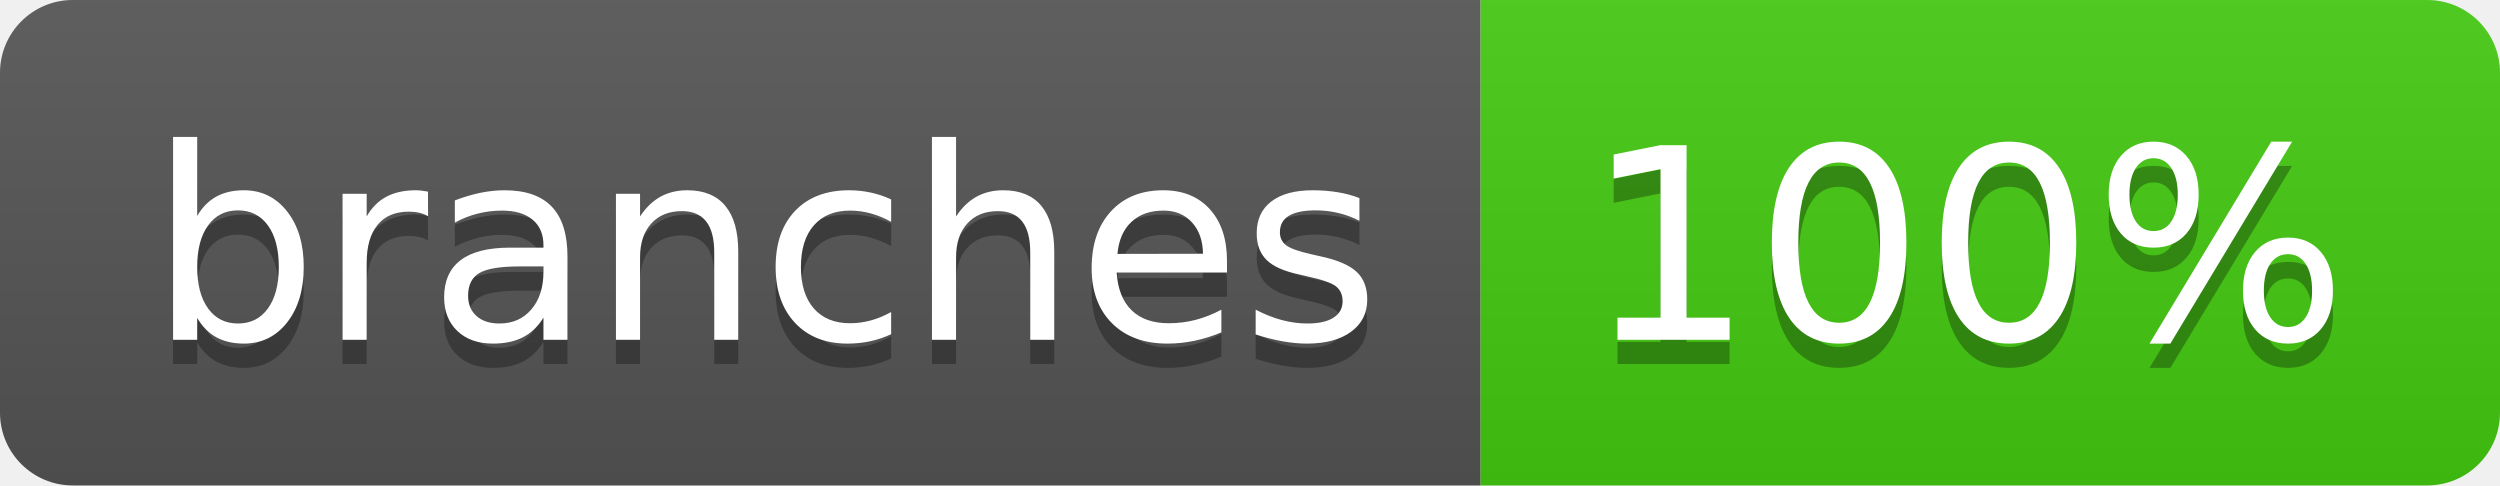
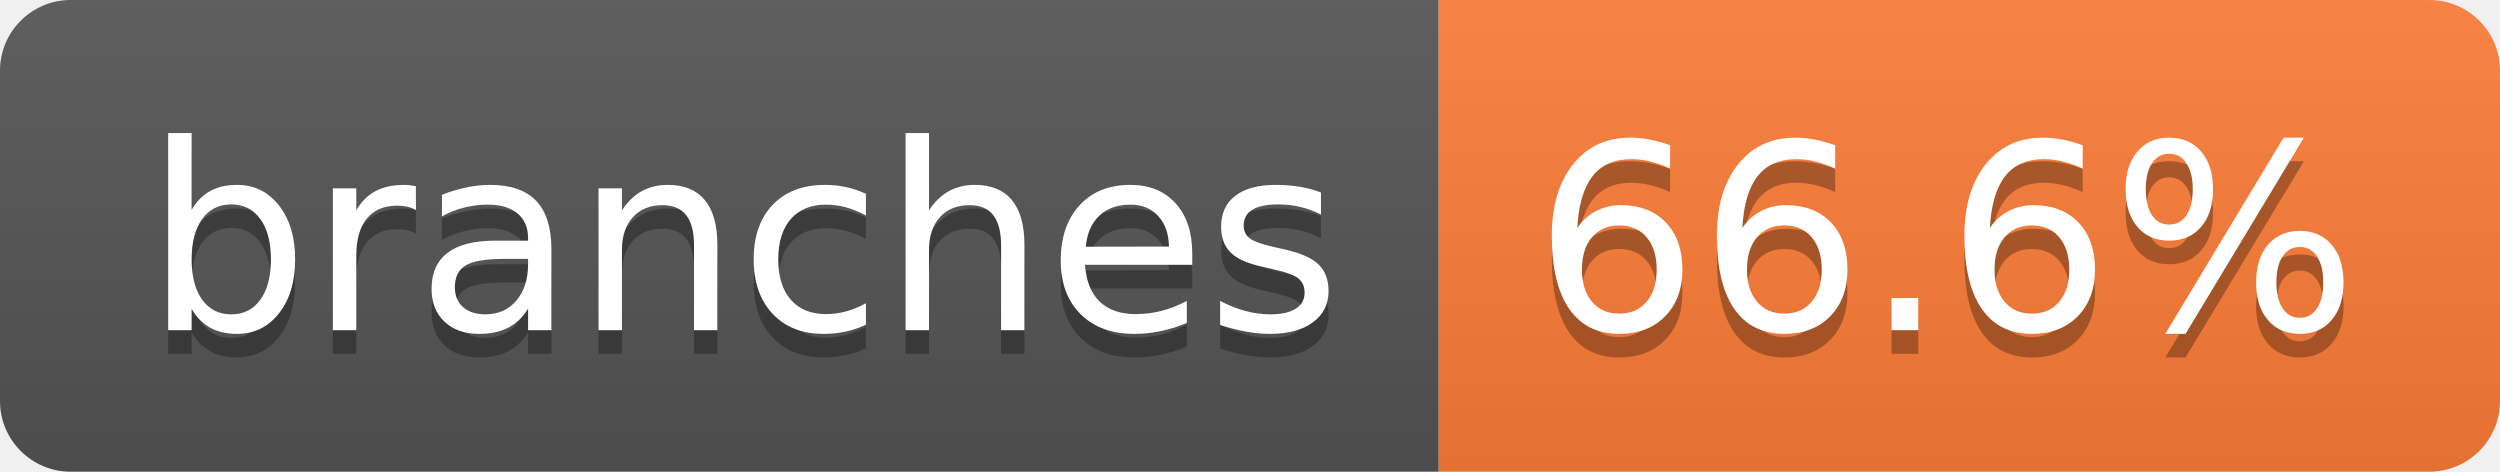
- <svg xmlns="http://www.w3.org/2000/svg" width="103" height="20" role="img" aria-label="branches: 100%">
+ <svg xmlns="http://www.w3.org/2000/svg" width="106" height="20" role="img" aria-label="branches: 66.6%">
  <linearGradient id="s" x2="0" y2="100%">
    <stop offset="0" stop-color="#bbb" stop-opacity=".1" />
    <stop offset="1" stop-opacity=".1" />
  </linearGradient>
  <clipPath id="r">
-     <rect width="103" height="20" rx="3" fill="#fff" />
+     <rect width="106" height="20" rx="3" fill="#fff" />
  </clipPath>
  <g clip-path="url(#r)">
    <rect width="61" height="20" fill="#555" />
-     <rect x="61" width="42" height="20" fill="#4c1" />
-     <rect width="103" height="20" fill="url(#s)" />
+     <rect x="61" width="45" height="20" fill="#fe7d37" />
+     <rect width="106" height="20" fill="url(#s)" />
  </g>
  <g fill="#fff" text-anchor="middle" font-family="Verdana,Geneva,DejaVu Sans,sans-serif" text-rendering="geometricPrecision" font-size="110">
    <text aria-hidden="true" x="315" y="150" fill="#010101" fill-opacity=".3" transform="scale(.1)" textLength="507">branches</text>
    <text x="315" y="140" transform="scale(.1)" fill="#fff" textLength="507">branches</text>
-     <text aria-hidden="true" x="810" y="150" fill="#010101" fill-opacity=".3" transform="scale(.1)" textLength="315">100%</text>
-     <text x="810" y="140" transform="scale(.1)" fill="#fff" textLength="315">100%</text>
+     <text aria-hidden="true" x="825" y="150" fill="#010101" fill-opacity=".3" transform="scale(.1)" textLength="350">66.6%</text>
+     <text x="825" y="140" transform="scale(.1)" fill="#fff" textLength="350">66.6%</text>
  </g>
</svg>
